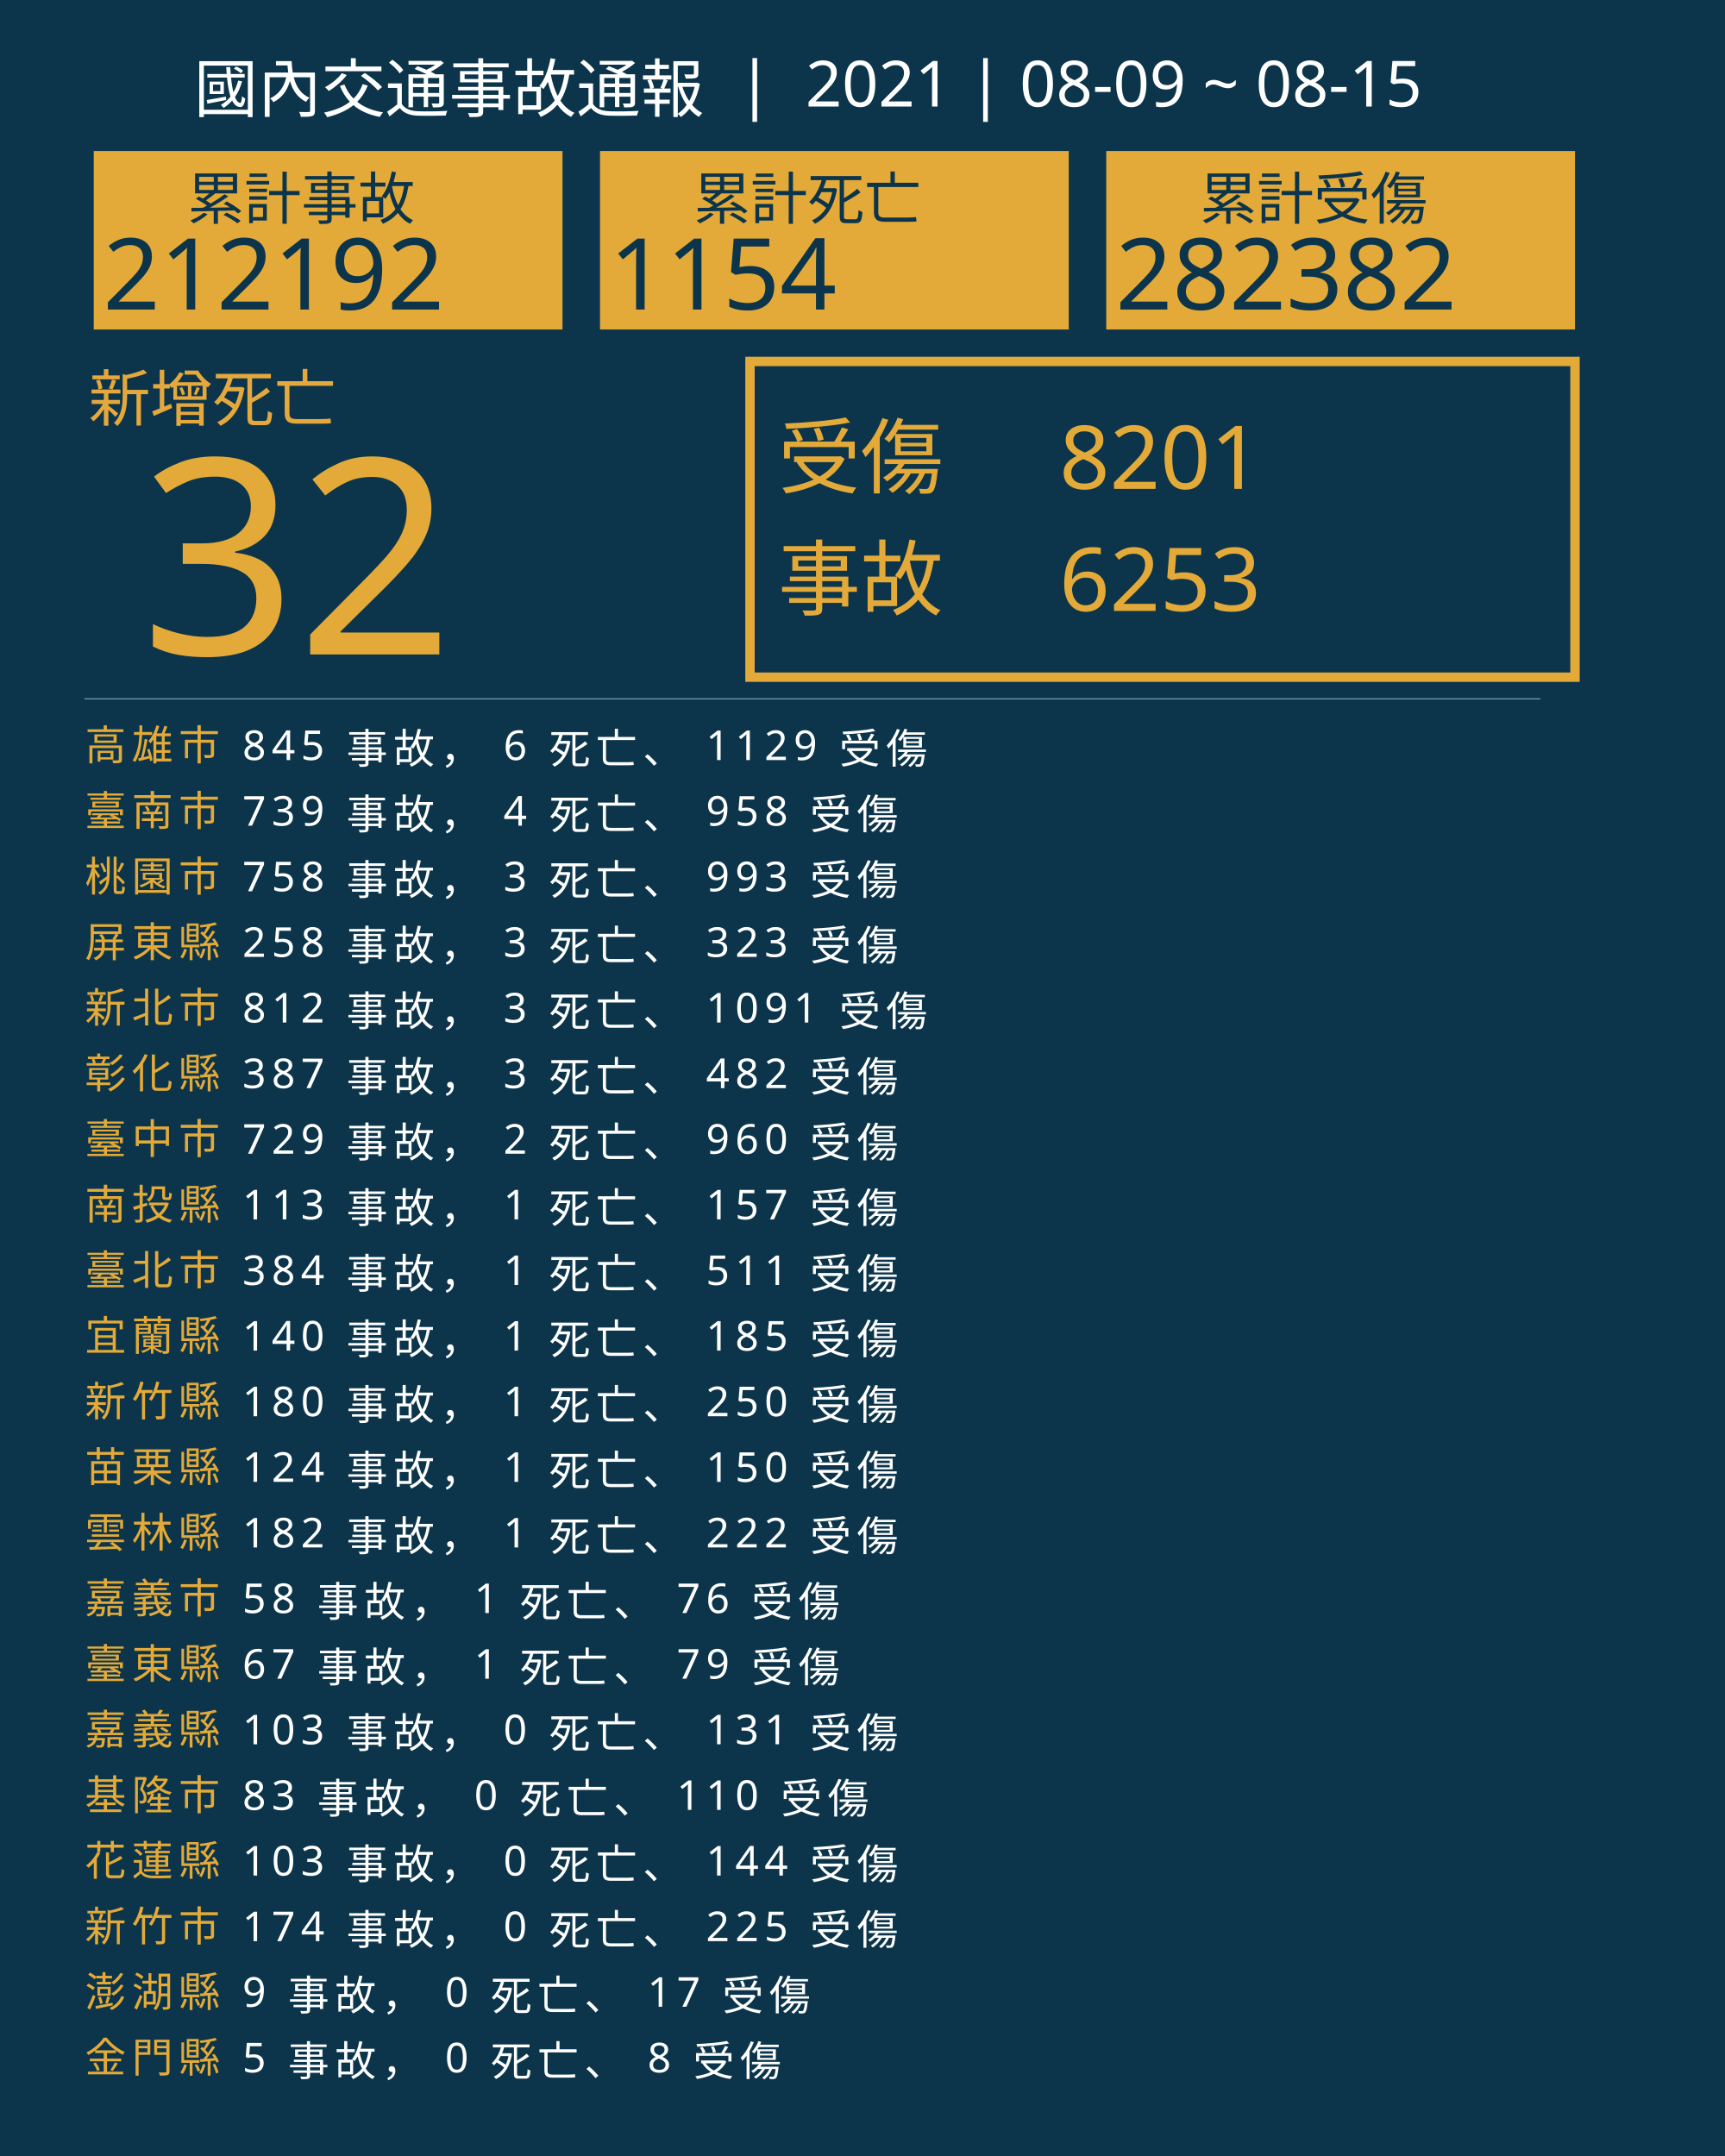
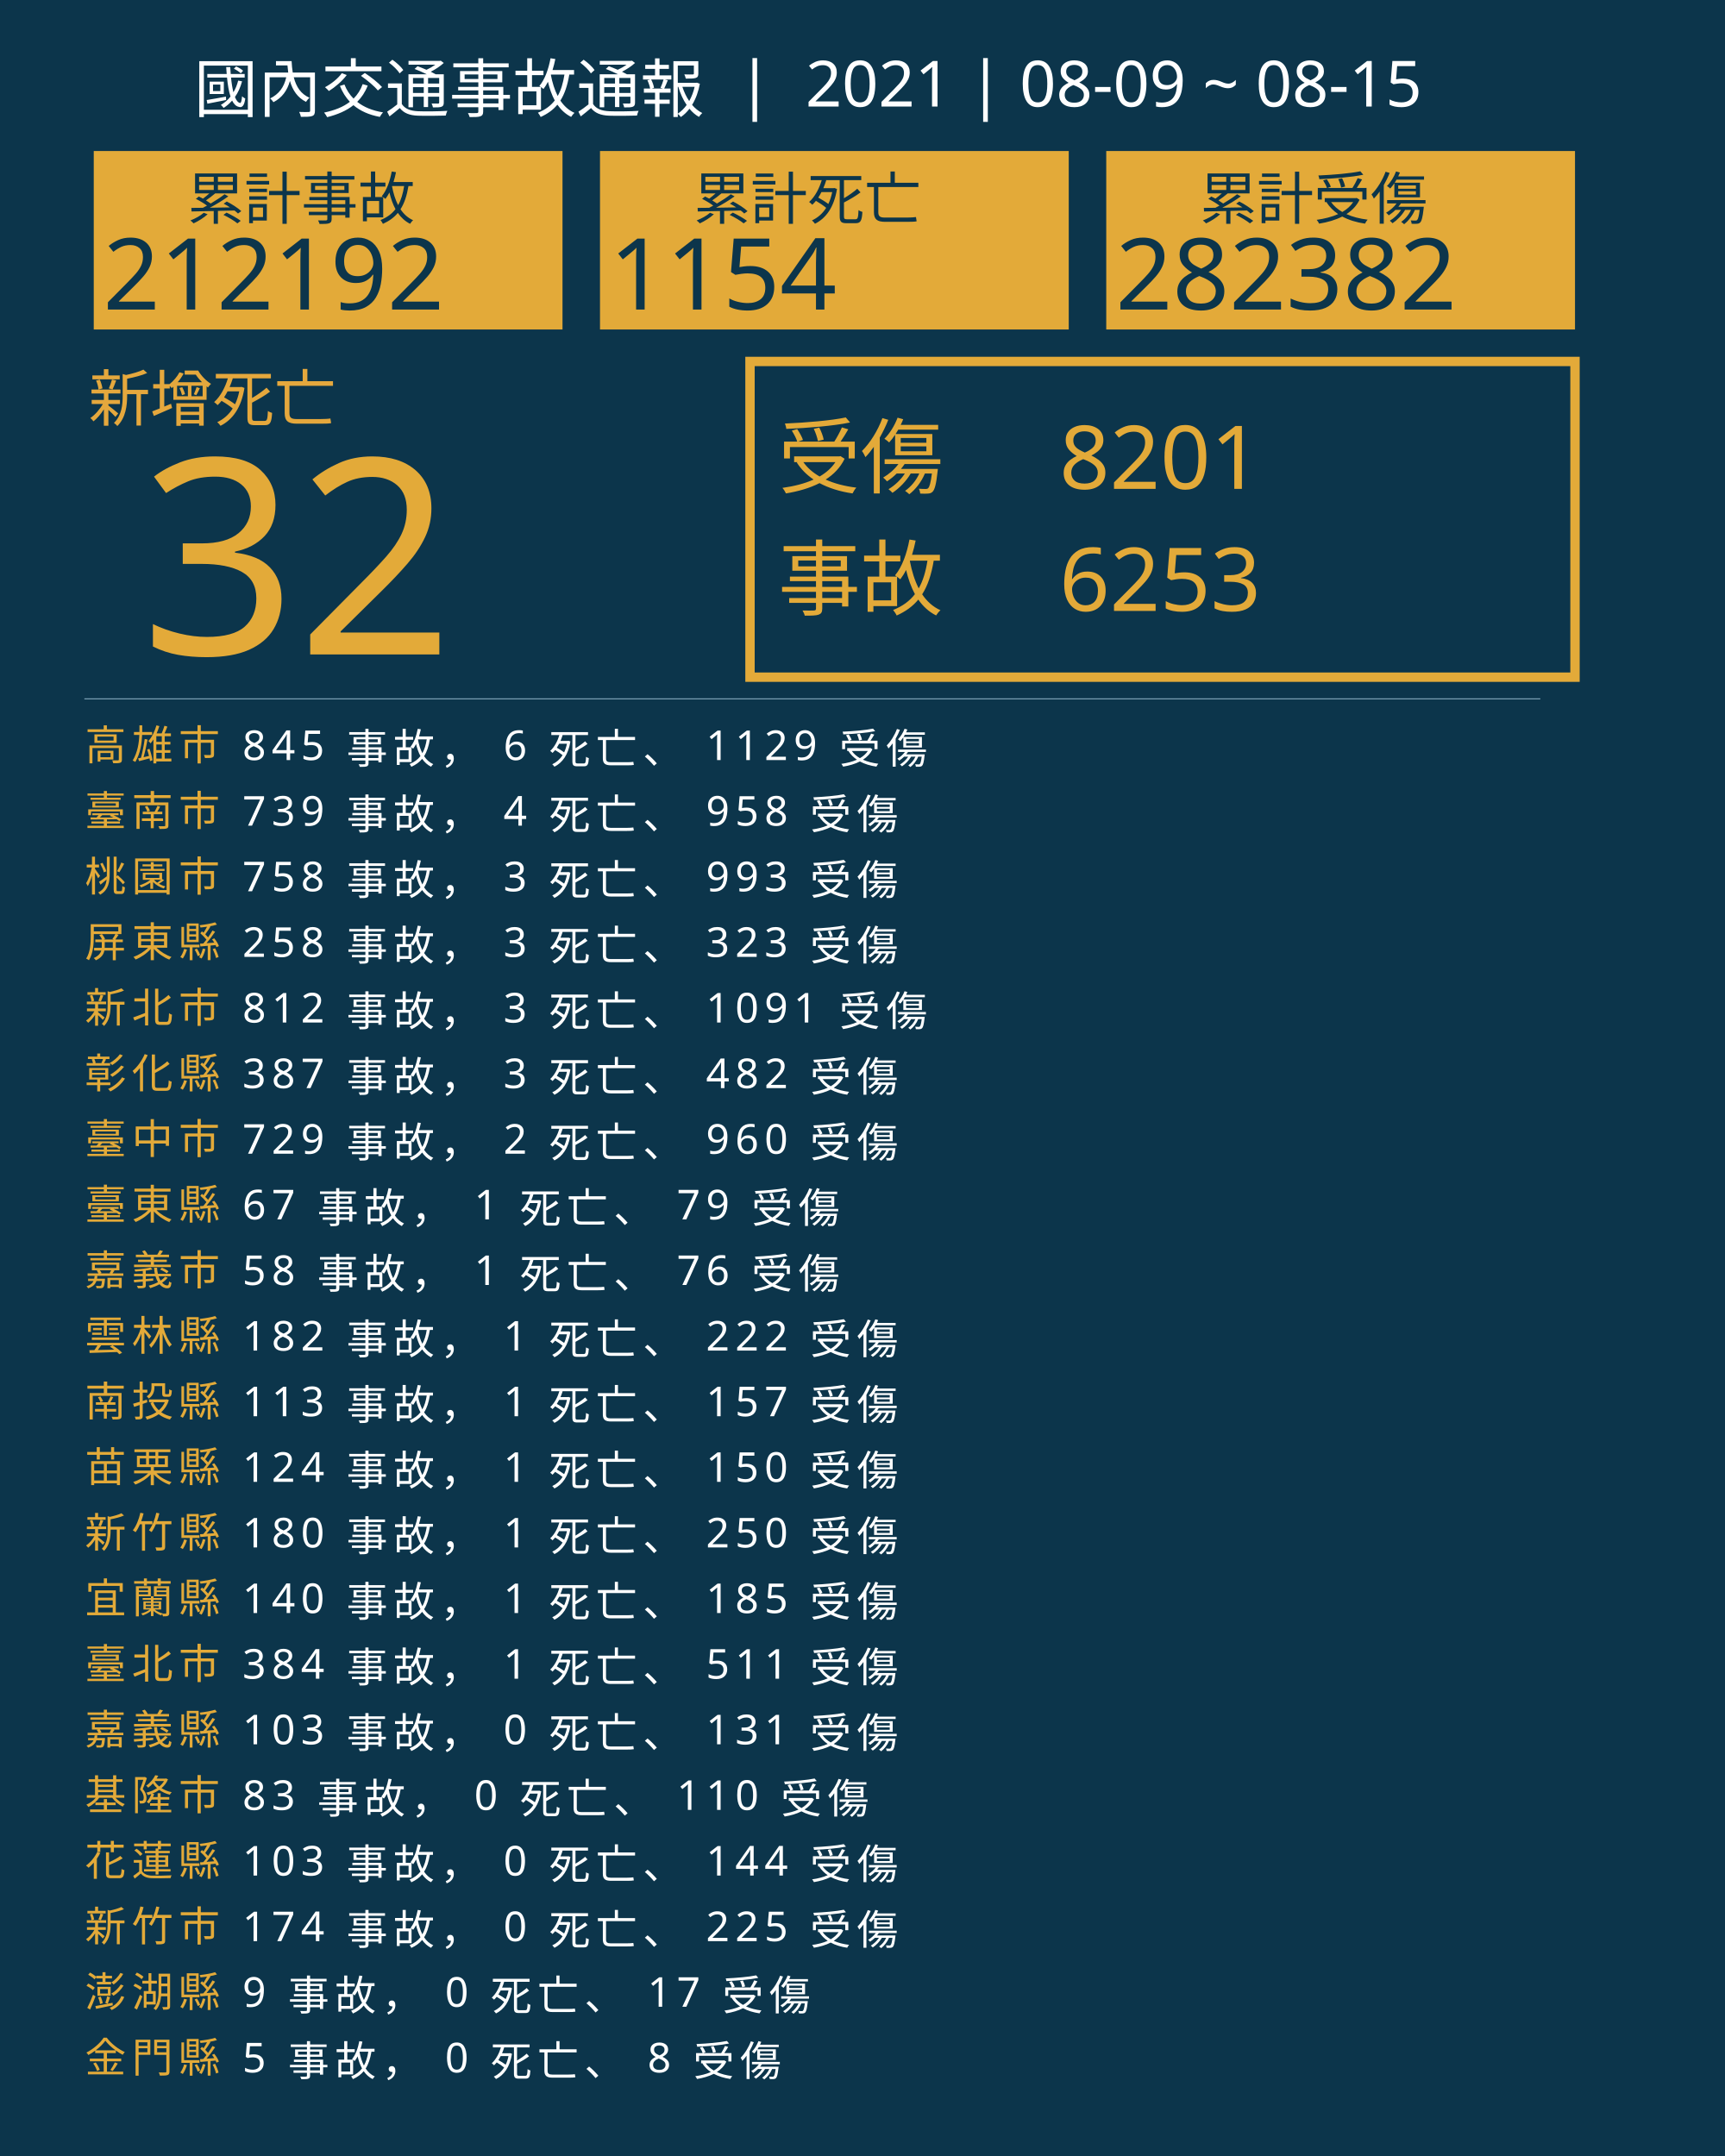
<svg xmlns="http://www.w3.org/2000/svg" version="1.1" id="圖層_1" x="0px" y="0px" viewBox="0 0 1840 2300" style="enable-background:new 0 0 1840 2300;" xml:space="preserve">
  <style type="text/css">
	.st0{fill:#0C354B;}
	.st1{fill:#E5A83D;}
	.st2{font-family:'NotoSansCJKtc-Bold-B5pc-H';}
	.st3{font-size:66px;}
	.st4{fill:#E3AA39;}
	.st5{font-family:'Arial-BoldMT';}
	.st6{font-size:291.776px;}
	.st7{fill:none;stroke:#E3AA39;stroke-miterlimit:10;stroke-width:10;}
	.st8{font-family:'NotoSansCJKtc-Light-B5pc-H';}
	.st9{font-size:88px;}
	.st10{font-family:'NotoSansCJKtc-Medium-B5pc-H';}
	.st11{font-size:94px;}
	.st12{fill:none;stroke:#8AAFC1;stroke-miterlimit:10;}
	.st13{font-size:60.649px;}
	.st14{font-size:106px;}
	.st15{fill:none;}
	.st16{font-size:44px;}
	.st17{letter-spacing:6;}
	.st18{fill:#FFFFFF;}
	.st19{letter-spacing:1;}
	.st20{font-size:68px;}
</style>
  <rect class="st0" width="1840" height="2300" />
  <text transform="matrix(1 0 0 1 94.5001 449.017)" class="st1 st2 st3">新增死亡</text>
  <g>
    <text transform="matrix(1 0 0 1 150 698.1412)" class="st4 st5 st6">32</text>
  </g>
  <g>
    <rect x="800" y="385.6" class="st7" width="880" height="336.8" />
    <g>
      <text transform="matrix(1 0 0 1 830 519.593)" class="st4 st8 st9">受傷</text>
      <text transform="matrix(1 0 0 1 1130 521.5084)" class="st4 st10 st11">8201</text>
      <text transform="matrix(1 0 0 1 1130 651.7274)" class="st4 st10 st11">6253</text>
      <text transform="matrix(1 0 0 1 830 649.4965)" class="st4 st8 st9">事故</text>
    </g>
  </g>
  <line class="st12" x1="90" y1="745.5" x2="1643" y2="745.5" />
  <g>
    <g>
      <rect x="100" y="161.1" class="st4" width="500" height="190.4" />
      <g>
        <text transform="matrix(1 0 0 1 200 233.9079)" class="st0 st10 st13">累計事故</text>
        <g>
          <text transform="matrix(1 0 0 1 110 330.2121)" class="st0 st5 st14">212192</text>
        </g>
      </g>
    </g>
    <g>
      <rect x="640" y="161.1" class="st4" width="500" height="190.4" />
      <g>
        <text transform="matrix(1 0 0 1 740 233.908)" class="st0 st10 st13">累計死亡</text>
        <g>
          <text transform="matrix(1 0 0 1 650 330.2122)" class="st0 st5 st14">1154</text>
        </g>
      </g>
    </g>
    <g>
      <rect x="1180" y="161.1" class="st4" width="500" height="190.4" />
      <g>
        <text transform="matrix(1 0 0 1 1280 233.908)" class="st0 st10 st13">累計受傷</text>
        <g>
          <text transform="matrix(1 0 0 1 1190 330.2122)" class="st0 st5 st14">282382</text>
        </g>
      </g>
    </g>
  </g>
  <rect x="90.6" y="772.1" class="st15" width="1141.8" height="314.8" />
  <text transform="matrix(1 0 0 1 90.5591 810.7965)">
    <tspan x="0" y="0" class="st4 st10 st16 st17">高雄市</tspan>
    <tspan x="150.6" y="0" class="st18 st10 st16 st17"> 845 事故， 6 死亡、 1129 受傷</tspan>
    <tspan x="0" y="70" class="st4 st10 st16 st17">臺南市</tspan>
    <tspan x="150.6" y="70" class="st18 st10 st16 st17"> 739 事故， 4 死亡、 958 受傷</tspan>
    <tspan x="0" y="140" class="st4 st10 st16 st17">桃園市</tspan>
    <tspan x="150.6" y="140" class="st18 st10 st16 st17"> 758 事故， 3 死亡、 993 受傷</tspan>
    <tspan x="0" y="210" class="st4 st10 st16 st17">屏東縣</tspan>
    <tspan x="150.6" y="210" class="st18 st10 st16 st17"> 258 事故， 3 死亡、 323 受傷</tspan>
    <tspan x="0" y="280" class="st4 st10 st16 st17">新北市</tspan>
    <tspan x="150.6" y="280" class="st18 st10 st16 st17"> 812 事故， 3 死亡、 1091 受傷</tspan>
    <tspan x="0" y="350" class="st4 st10 st16 st17">彰化縣</tspan>
    <tspan x="150.6" y="350" class="st18 st10 st16 st17"> 387 事故， 3 死亡、 482 受傷</tspan>
    <tspan x="0" y="420" class="st4 st10 st16 st17">臺中市</tspan>
    <tspan x="150.6" y="420" class="st18 st10 st16 st17"> 729 事故， 2 死亡、 960 受傷</tspan>
-     <tspan x="0" y="490" class="st4 st10 st16 st17">南投縣</tspan>
-     <tspan x="150.6" y="490" class="st18 st10 st16 st17"> 113 事故， 1 死亡、 157 受傷</tspan>
-     <tspan x="0" y="560" class="st4 st10 st16 st17">臺北市</tspan>
-     <tspan x="150.6" y="560" class="st18 st10 st16 st17"> 384 事故， 1 死亡、 511 受傷</tspan>
-     <tspan x="0" y="630" class="st4 st10 st16 st17">宜蘭縣</tspan>
-     <tspan x="150.6" y="630" class="st18 st10 st16 st17"> 140 事故， 1 死亡、 185 受傷</tspan>
-     <tspan x="0" y="700" class="st4 st10 st16 st17">新竹縣</tspan>
-     <tspan x="150.6" y="700" class="st18 st10 st16 st17"> 180 事故， 1 死亡、 250 受傷</tspan>
+     <tspan x="0" y="490" class="st4 st10 st16 st17">臺東縣</tspan>
+     <tspan x="150.6" y="490" class="st18 st10 st16 st17"> 67 事故， 1 死亡、 79 受傷</tspan>
+     <tspan x="0" y="560" class="st4 st10 st16 st17">嘉義市</tspan>
+     <tspan x="150.6" y="560" class="st18 st10 st16 st17"> 58 事故， 1 死亡、 76 受傷</tspan>
+     <tspan x="0" y="630" class="st4 st10 st16 st17">雲林縣</tspan>
+     <tspan x="150.6" y="630" class="st18 st10 st16 st17"> 182 事故， 1 死亡、 222 受傷</tspan>
+     <tspan x="0" y="700" class="st4 st10 st16 st17">南投縣</tspan>
+     <tspan x="150.6" y="700" class="st18 st10 st16 st17"> 113 事故， 1 死亡、 157 受傷</tspan>
    <tspan x="0" y="770" class="st4 st10 st16 st17">苗栗縣</tspan>
    <tspan x="150.6" y="770" class="st18 st10 st16 st17"> 124 事故， 1 死亡、 150 受傷</tspan>
-     <tspan x="0" y="840" class="st4 st10 st16 st17">雲林縣</tspan>
-     <tspan x="150.6" y="840" class="st18 st10 st16 st17"> 182 事故， 1 死亡、 222 受傷</tspan>
-     <tspan x="0" y="910" class="st4 st10 st16 st17">嘉義市</tspan>
-     <tspan x="150.6" y="910" class="st18 st10 st16 st17"> 58 事故， 1 死亡、 76 受傷</tspan>
-     <tspan x="0" y="980" class="st4 st10 st16 st17">臺東縣</tspan>
-     <tspan x="150.6" y="980" class="st18 st10 st16 st17"> 67 事故， 1 死亡、 79 受傷</tspan>
+     <tspan x="0" y="840" class="st4 st10 st16 st17">新竹縣</tspan>
+     <tspan x="150.6" y="840" class="st18 st10 st16 st17"> 180 事故， 1 死亡、 250 受傷</tspan>
+     <tspan x="0" y="910" class="st4 st10 st16 st17">宜蘭縣</tspan>
+     <tspan x="150.6" y="910" class="st18 st10 st16 st17"> 140 事故， 1 死亡、 185 受傷</tspan>
+     <tspan x="0" y="980" class="st4 st10 st16 st17">臺北市</tspan>
+     <tspan x="150.6" y="980" class="st18 st10 st16 st17"> 384 事故， 1 死亡、 511 受傷</tspan>
    <tspan x="0" y="1050" class="st4 st10 st16 st17">嘉義縣</tspan>
    <tspan x="150.6" y="1050" class="st18 st10 st16 st17"> 103 事故， 0 死亡、 131 受傷</tspan>
    <tspan x="0" y="1120" class="st4 st10 st16 st17">基隆市</tspan>
    <tspan x="150.6" y="1120" class="st18 st10 st16 st17"> 83 事故， 0 死亡、 110 受傷</tspan>
    <tspan x="0" y="1190" class="st4 st10 st16 st17">花蓮縣</tspan>
    <tspan x="150.6" y="1190" class="st18 st10 st16 st17"> 103 事故， 0 死亡、 144 受傷</tspan>
    <tspan x="0" y="1260" class="st4 st10 st16 st17">新竹市</tspan>
    <tspan x="150.6" y="1260" class="st18 st10 st16 st17"> 174 事故， 0 死亡、 225 受傷</tspan>
    <tspan x="0" y="1330" class="st4 st10 st16 st17">澎湖縣</tspan>
    <tspan x="150.6" y="1330" class="st18 st10 st16 st17"> 9 事故， 0 死亡、 17 受傷</tspan>
    <tspan x="0" y="1400" class="st4 st10 st16 st17">金門縣</tspan>
    <tspan x="150.6" y="1400" class="st18 st10 st16 st17"> 5 事故， 0 死亡、 8 受傷</tspan>
  </text>
  <text transform="matrix(1 0 0 1 207 119.2712)" class="st18 st8 st20">國內交通事故通報  |  2021 | 08-09 ~ 08-15</text>
</svg>
